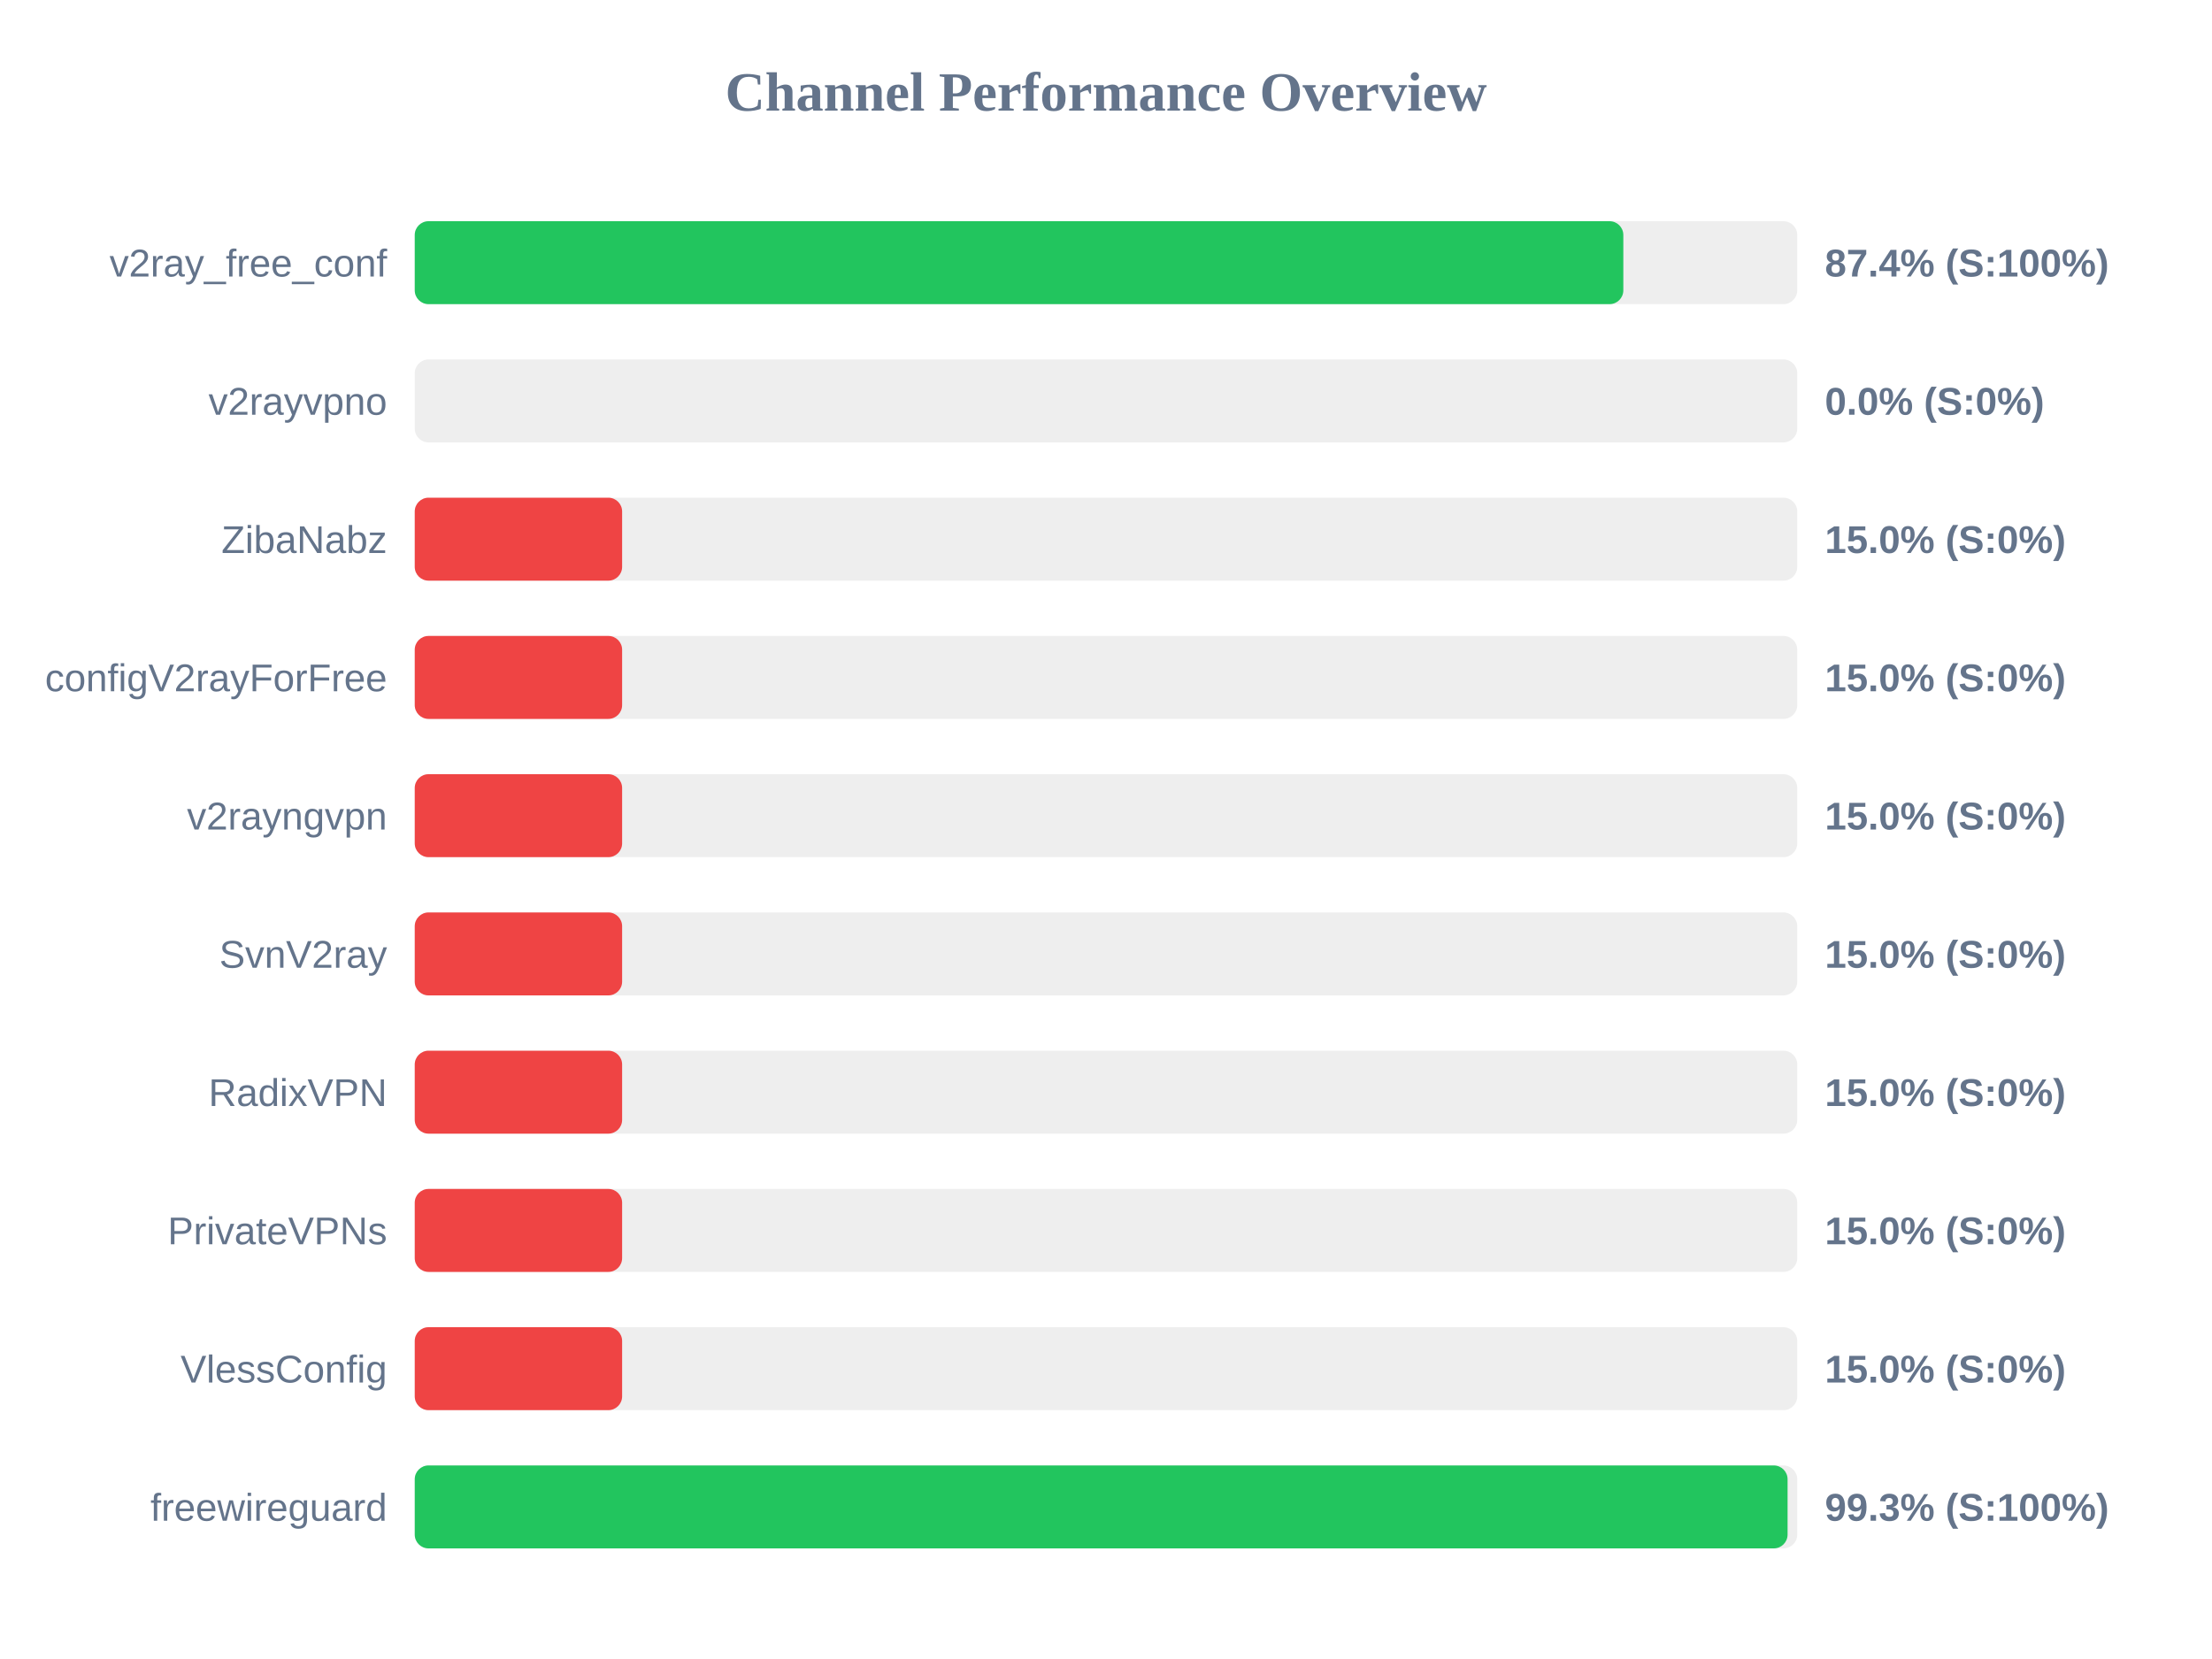
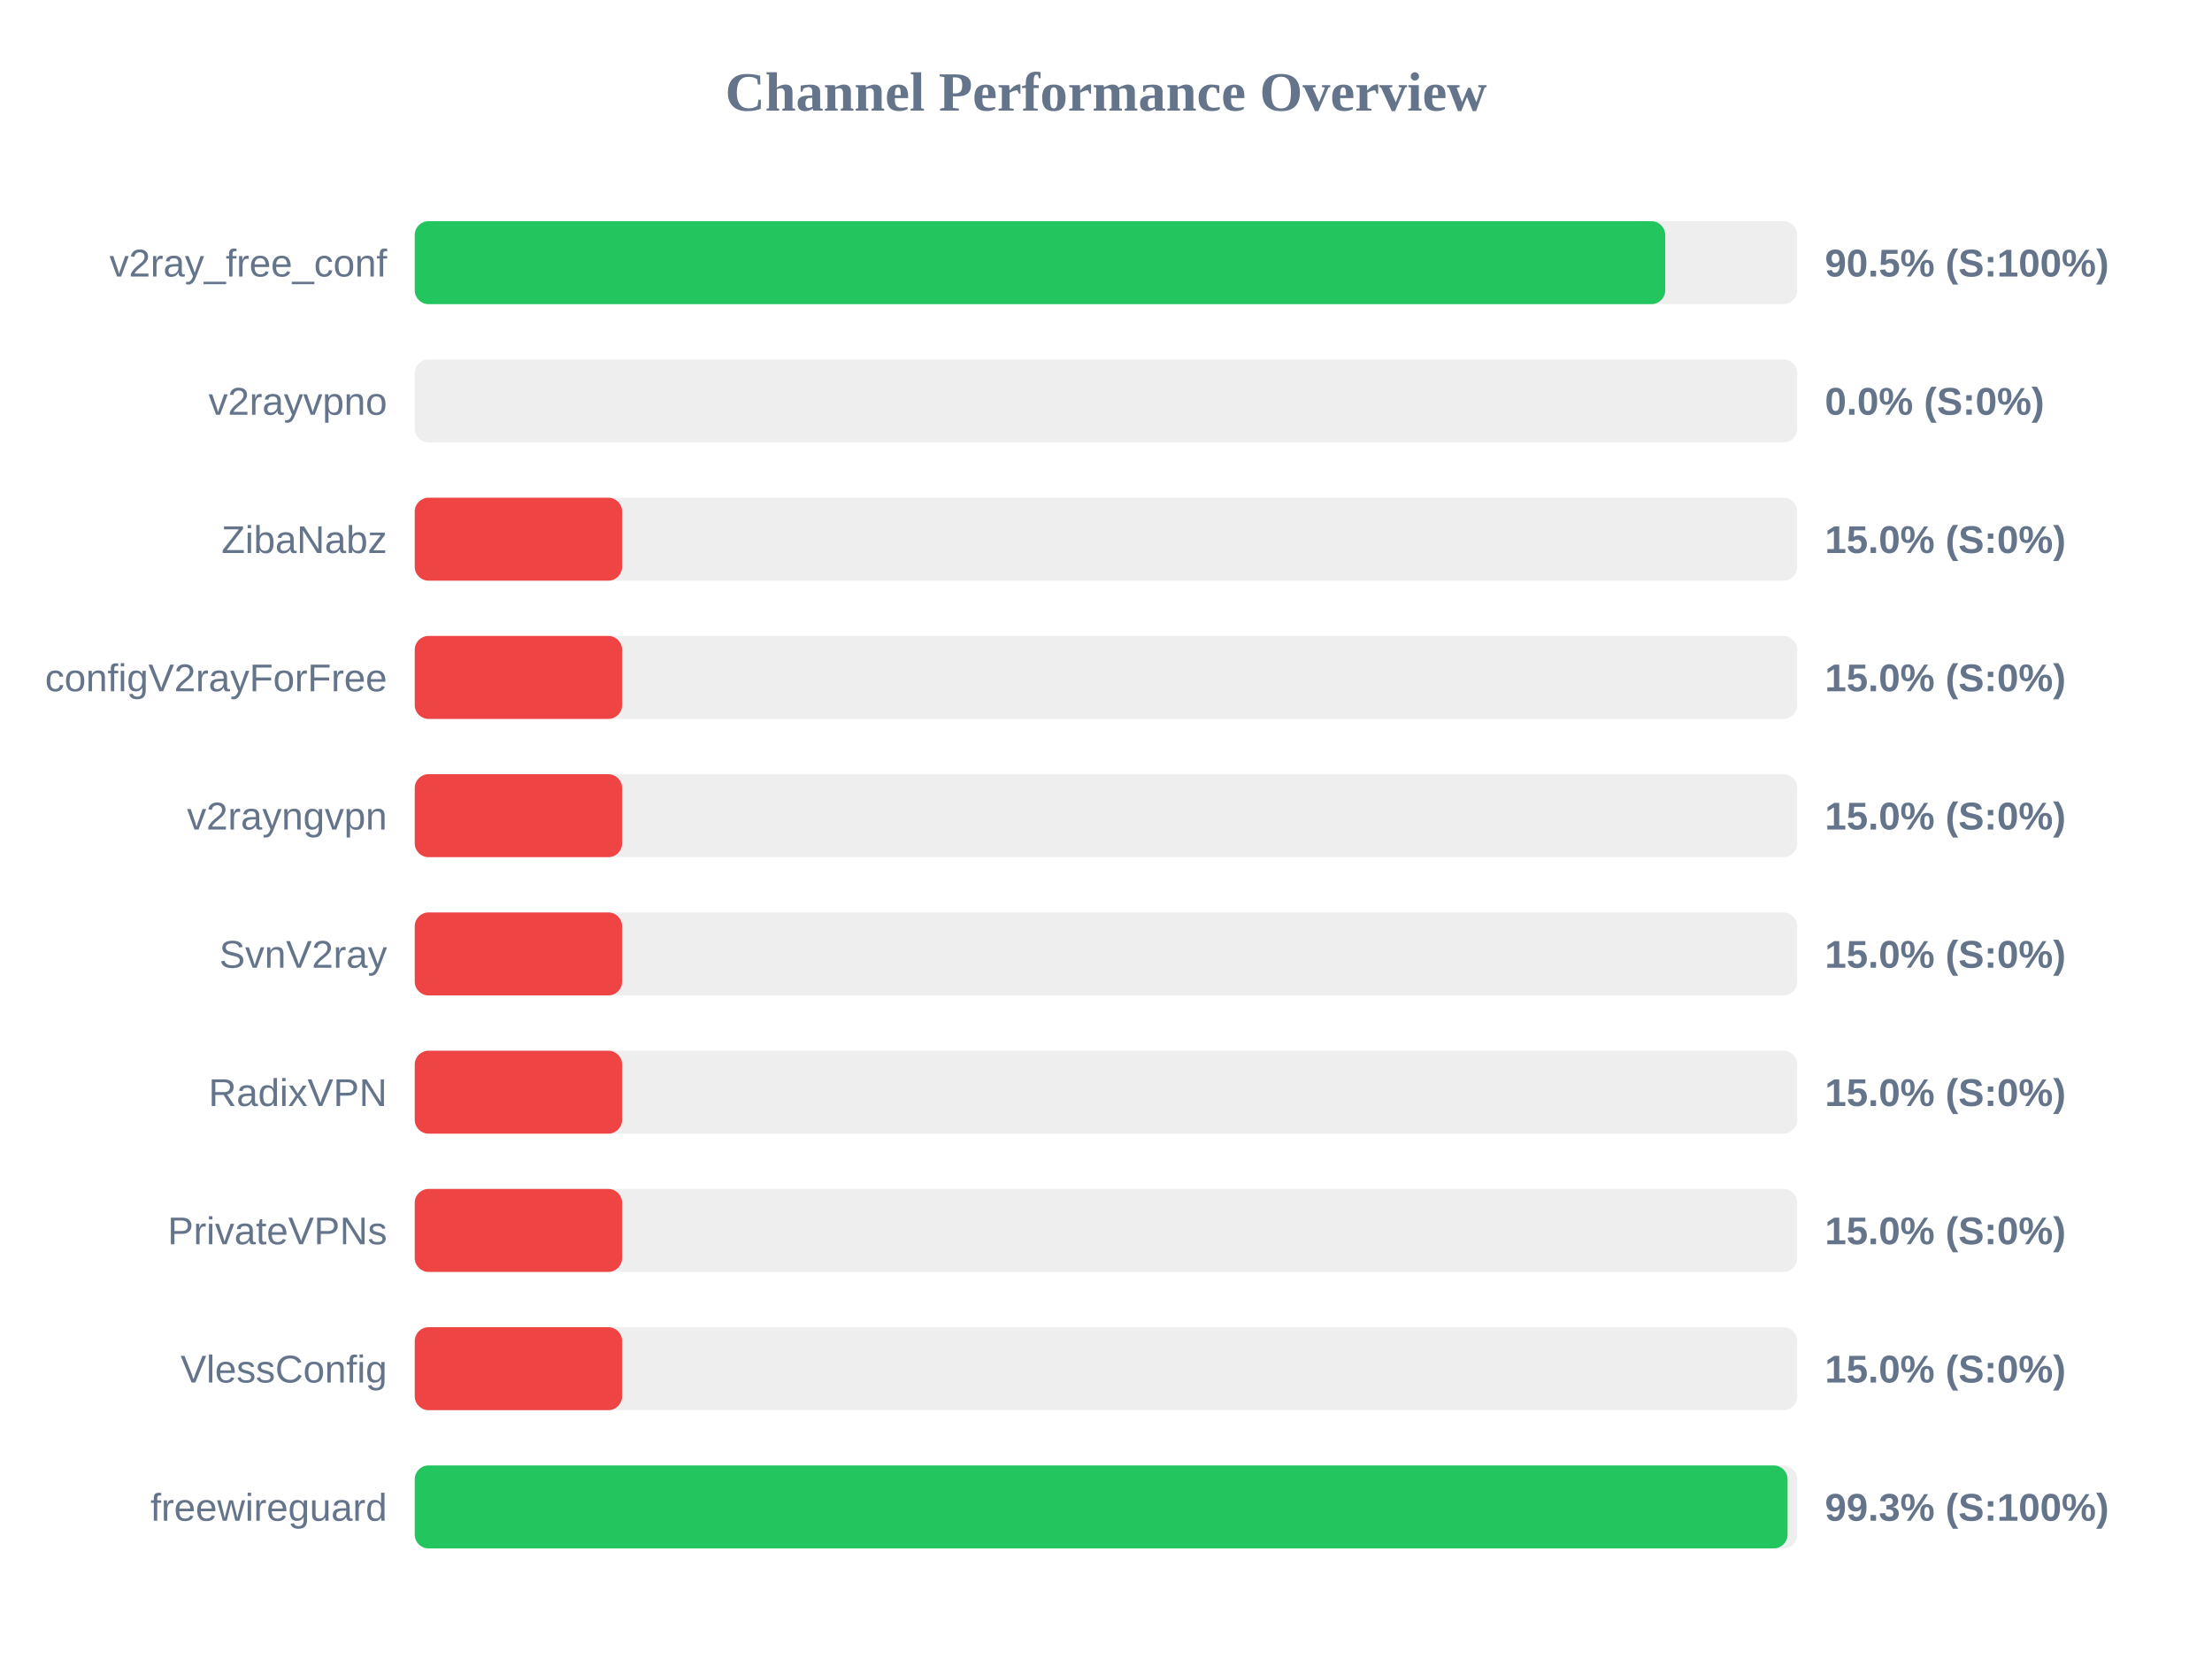
<svg xmlns="http://www.w3.org/2000/svg" width="800" height="600" version="1.1">
  <style>
        .row { font: 14px Arial; fill: #64748b; }
        .score { font: bold 14px Arial; fill: #64748b; }
    </style>
  <text x="400" y="40" text-anchor="middle" font-size="20px" font-weight="bold" fill="#64748b">Channel Performance Overview</text>
  <rect x="150" y="80" width="500" height="30" fill="#eee" rx="5" />
-   <rect x="150" y="80" width="437.1" height="30" fill="#22c55e" rx="5" />
+   <rect x="150" y="80" width="452.25" height="30" fill="#22c55e" rx="5" />
  <text x="140" y="100" text-anchor="end" class="row">v2ray_free_conf</text>
-   <text x="660" y="100" text-anchor="start" class="score">87.4% (S:100%)</text>
+   <text x="660" y="100" text-anchor="start" class="score">90.5% (S:100%)</text>
  <rect x="150" y="130" width="500" height="30" fill="#eee" rx="5" />
  <rect x="150" y="130" width="0.0" height="30" fill="#ef4444" rx="5" />
  <text x="140" y="150" text-anchor="end" class="row">v2rayvpno</text>
  <text x="660" y="150" text-anchor="start" class="score">0.0% (S:0%)</text>
  <rect x="150" y="180" width="500" height="30" fill="#eee" rx="5" />
  <rect x="150" y="180" width="75.0" height="30" fill="#ef4444" rx="5" />
  <text x="140" y="200" text-anchor="end" class="row">ZibaNabz</text>
  <text x="660" y="200" text-anchor="start" class="score">15.0% (S:0%)</text>
  <rect x="150" y="230" width="500" height="30" fill="#eee" rx="5" />
  <rect x="150" y="230" width="75.0" height="30" fill="#ef4444" rx="5" />
  <text x="140" y="250" text-anchor="end" class="row">configV2rayForFree</text>
  <text x="660" y="250" text-anchor="start" class="score">15.0% (S:0%)</text>
  <rect x="150" y="280" width="500" height="30" fill="#eee" rx="5" />
  <rect x="150" y="280" width="75.0" height="30" fill="#ef4444" rx="5" />
  <text x="140" y="300" text-anchor="end" class="row">v2rayngvpn</text>
  <text x="660" y="300" text-anchor="start" class="score">15.0% (S:0%)</text>
  <rect x="150" y="330" width="500" height="30" fill="#eee" rx="5" />
  <rect x="150" y="330" width="75.0" height="30" fill="#ef4444" rx="5" />
  <text x="140" y="350" text-anchor="end" class="row">SvnV2ray</text>
  <text x="660" y="350" text-anchor="start" class="score">15.0% (S:0%)</text>
  <rect x="150" y="380" width="500" height="30" fill="#eee" rx="5" />
  <rect x="150" y="380" width="75.0" height="30" fill="#ef4444" rx="5" />
  <text x="140" y="400" text-anchor="end" class="row">RadixVPN</text>
  <text x="660" y="400" text-anchor="start" class="score">15.0% (S:0%)</text>
  <rect x="150" y="430" width="500" height="30" fill="#eee" rx="5" />
  <rect x="150" y="430" width="75.0" height="30" fill="#ef4444" rx="5" />
  <text x="140" y="450" text-anchor="end" class="row">PrivateVPNs</text>
  <text x="660" y="450" text-anchor="start" class="score">15.0% (S:0%)</text>
  <rect x="150" y="480" width="500" height="30" fill="#eee" rx="5" />
  <rect x="150" y="480" width="75.0" height="30" fill="#ef4444" rx="5" />
  <text x="140" y="500" text-anchor="end" class="row">VlessConfig</text>
  <text x="660" y="500" text-anchor="start" class="score">15.0% (S:0%)</text>
  <rect x="150" y="530" width="500" height="30" fill="#eee" rx="5" />
  <rect x="150" y="530" width="496.5" height="30" fill="#22c55e" rx="5" />
  <text x="140" y="550" text-anchor="end" class="row">freewireguard</text>
  <text x="660" y="550" text-anchor="start" class="score">99.3% (S:100%)</text>
</svg>
